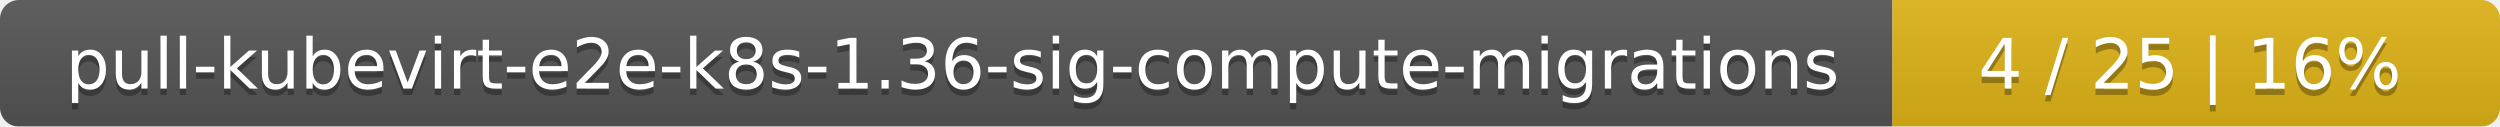
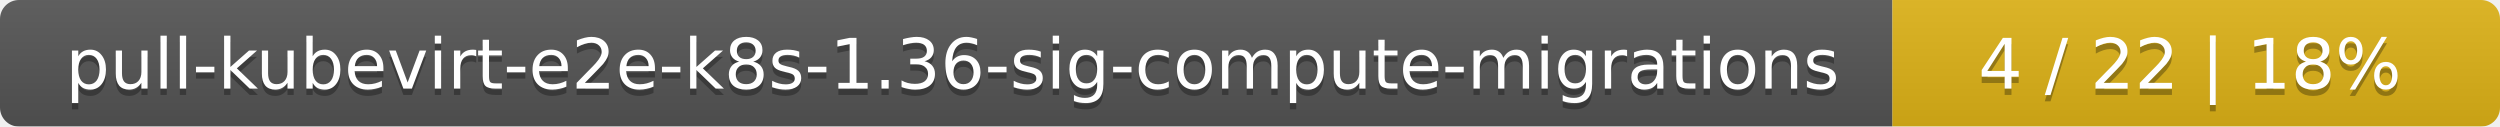
<svg xmlns="http://www.w3.org/2000/svg" width="395" height="20">
  <linearGradient id="smooth" x2="0" y2="100%">
    <stop offset="0" stop-color="#bbb" stop-opacity=".1" />
    <stop offset="1" stop-opacity=".1" />
  </linearGradient>
  <mask id="round">
    <rect width="395" height="20" rx="3" fill="#fff" />
  </mask>
  <g mask="url(#round)">
    <rect width="299" height="20" fill="#555" />
    <rect x="299" width="96" height="20" fill="#dfb317" />
    <rect width="395" height="20" fill="url(#smooth)" />
  </g>
  <g fill="#fff" text-anchor="middle" font-family="DejaVu Sans,Verdana,Geneva,sans-serif" font-size="11">
    <text x="150.5" y="15" fill="#010101" fill-opacity=".3">pull-kubevirt-e2e-k8s-1.36-sig-compute-migrations</text>
    <text x="150.5" y="14">pull-kubevirt-e2e-k8s-1.36-sig-compute-migrations</text>
-     <text x="346" y="15" fill="#010101" fill-opacity=".3">4 / 25    |    16%</text>
-     <text x="346" y="14">4 / 25    |    16%</text>
+     <text x="346" y="15" fill="#010101" fill-opacity=".3">4 / 22    |    18%</text>
+     <text x="346" y="14">4 / 22    |    18%</text>
  </g>
</svg>
